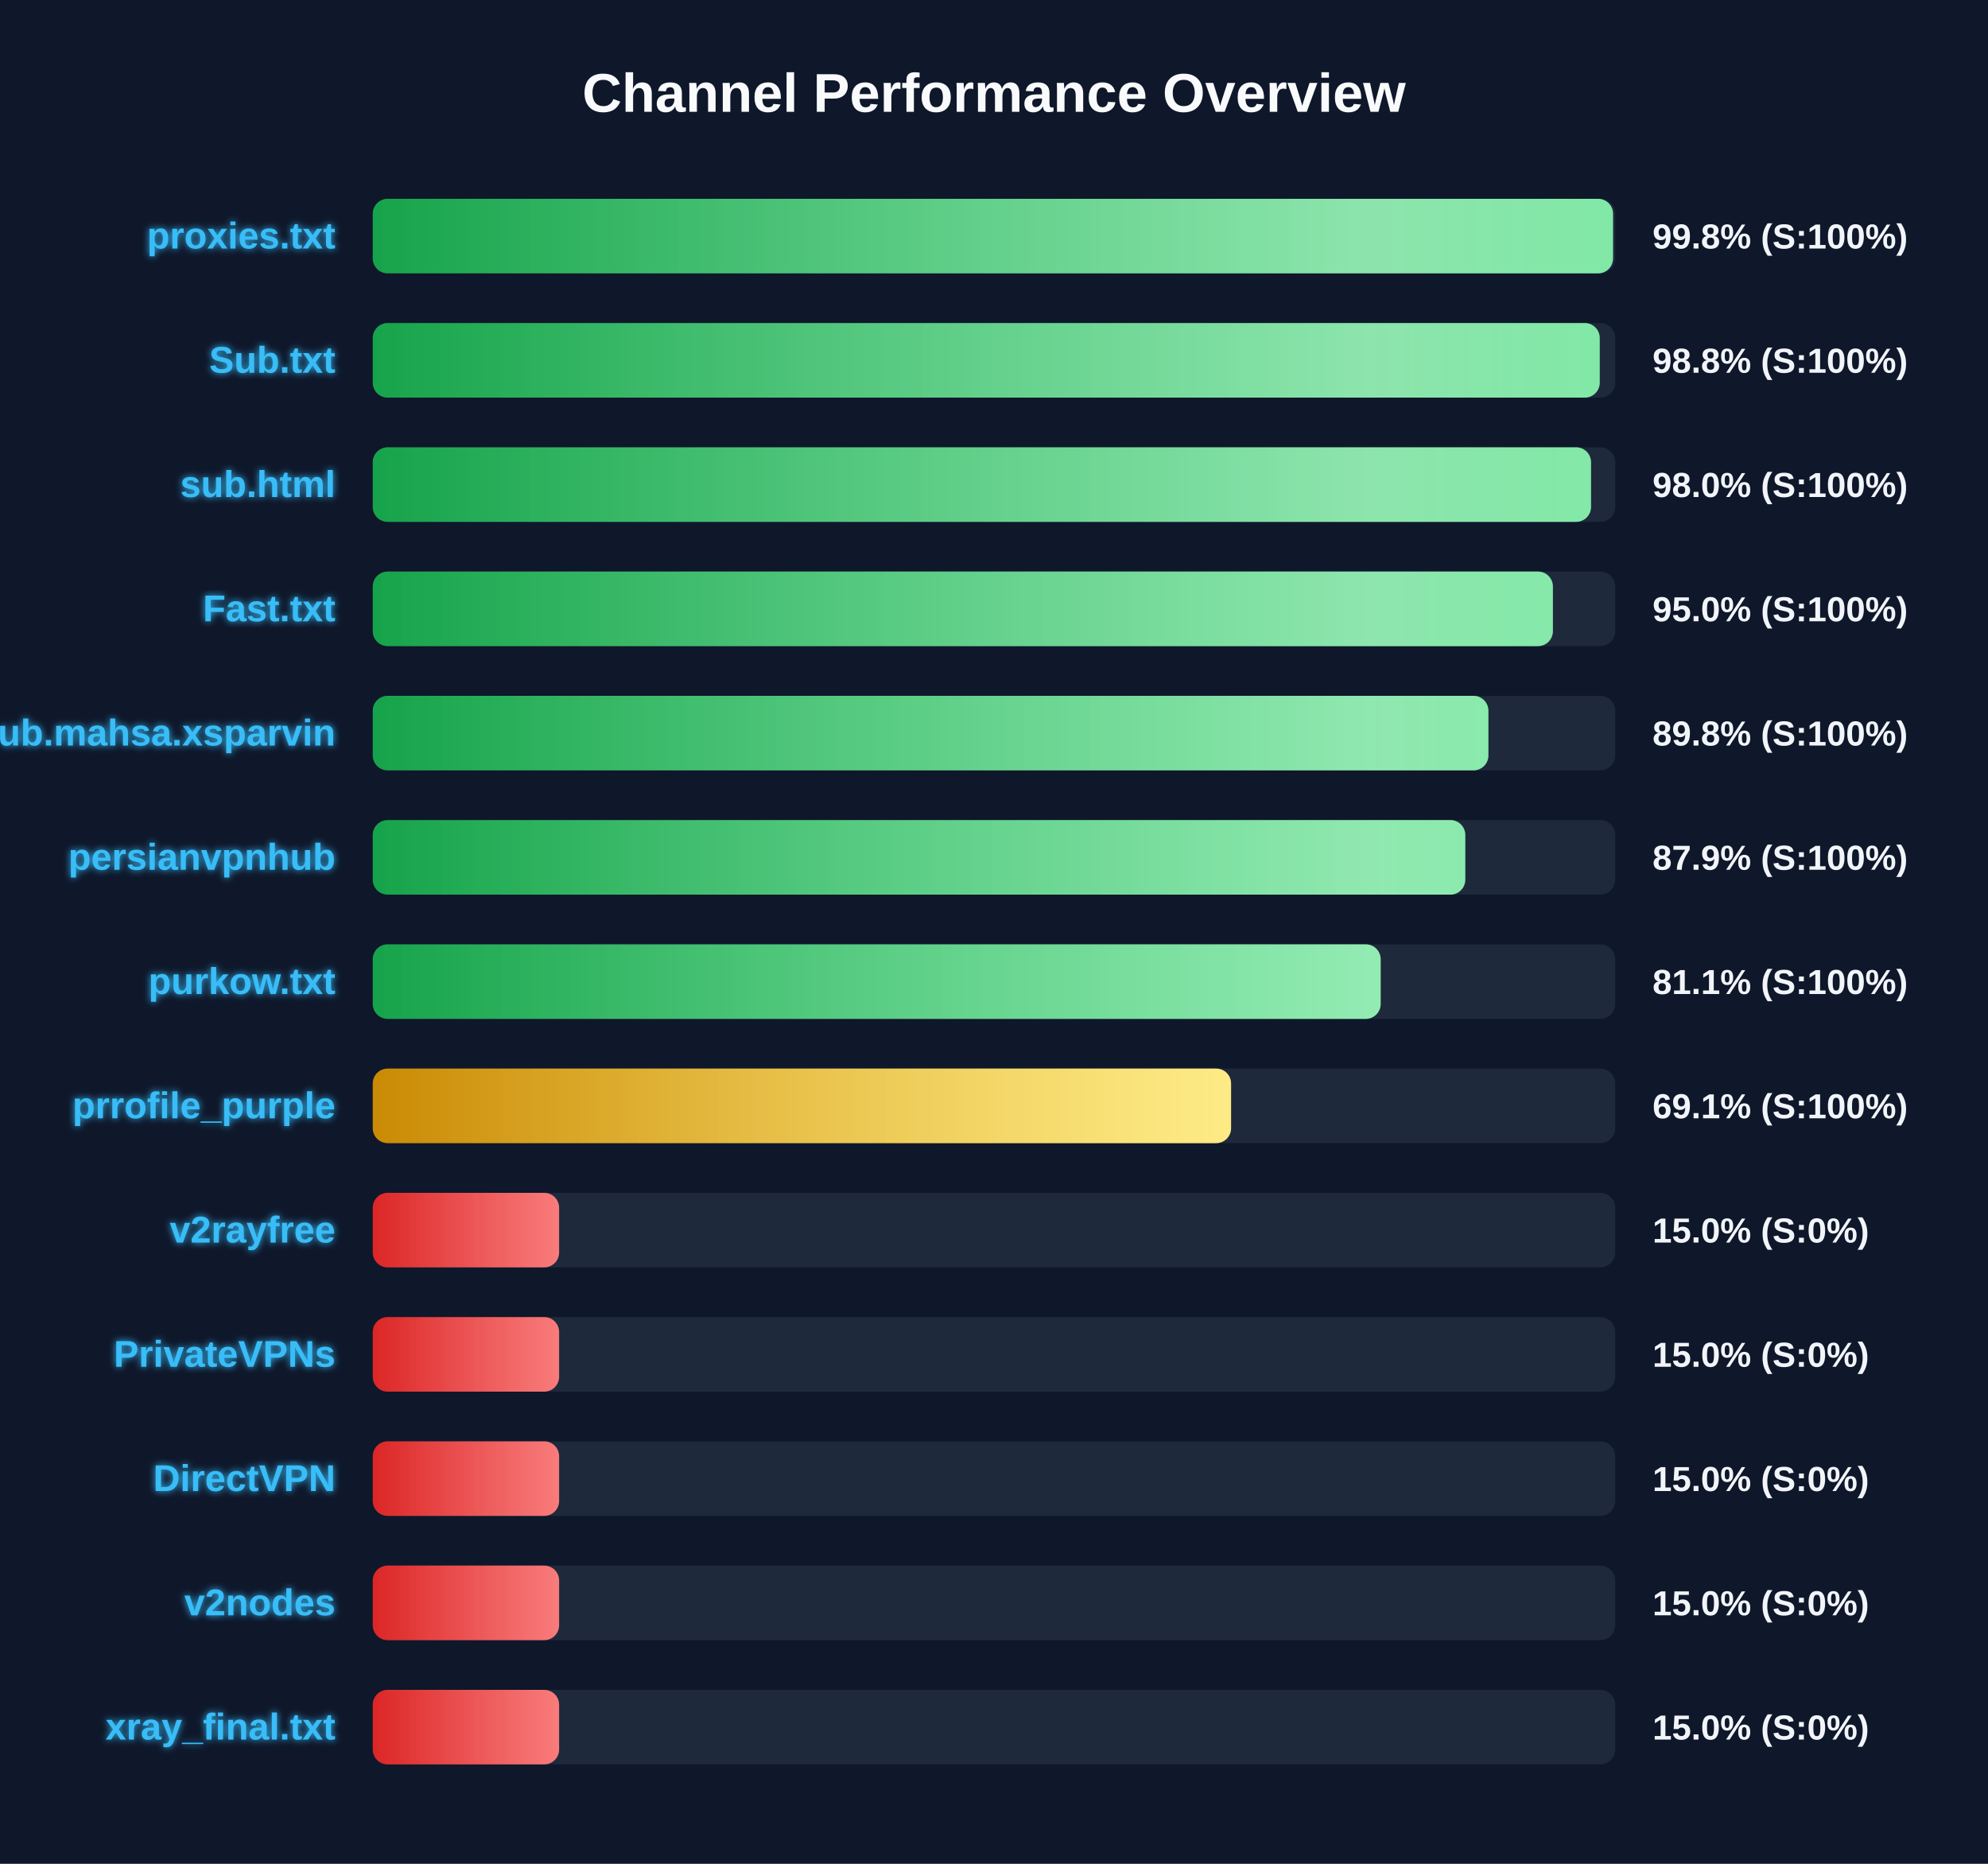
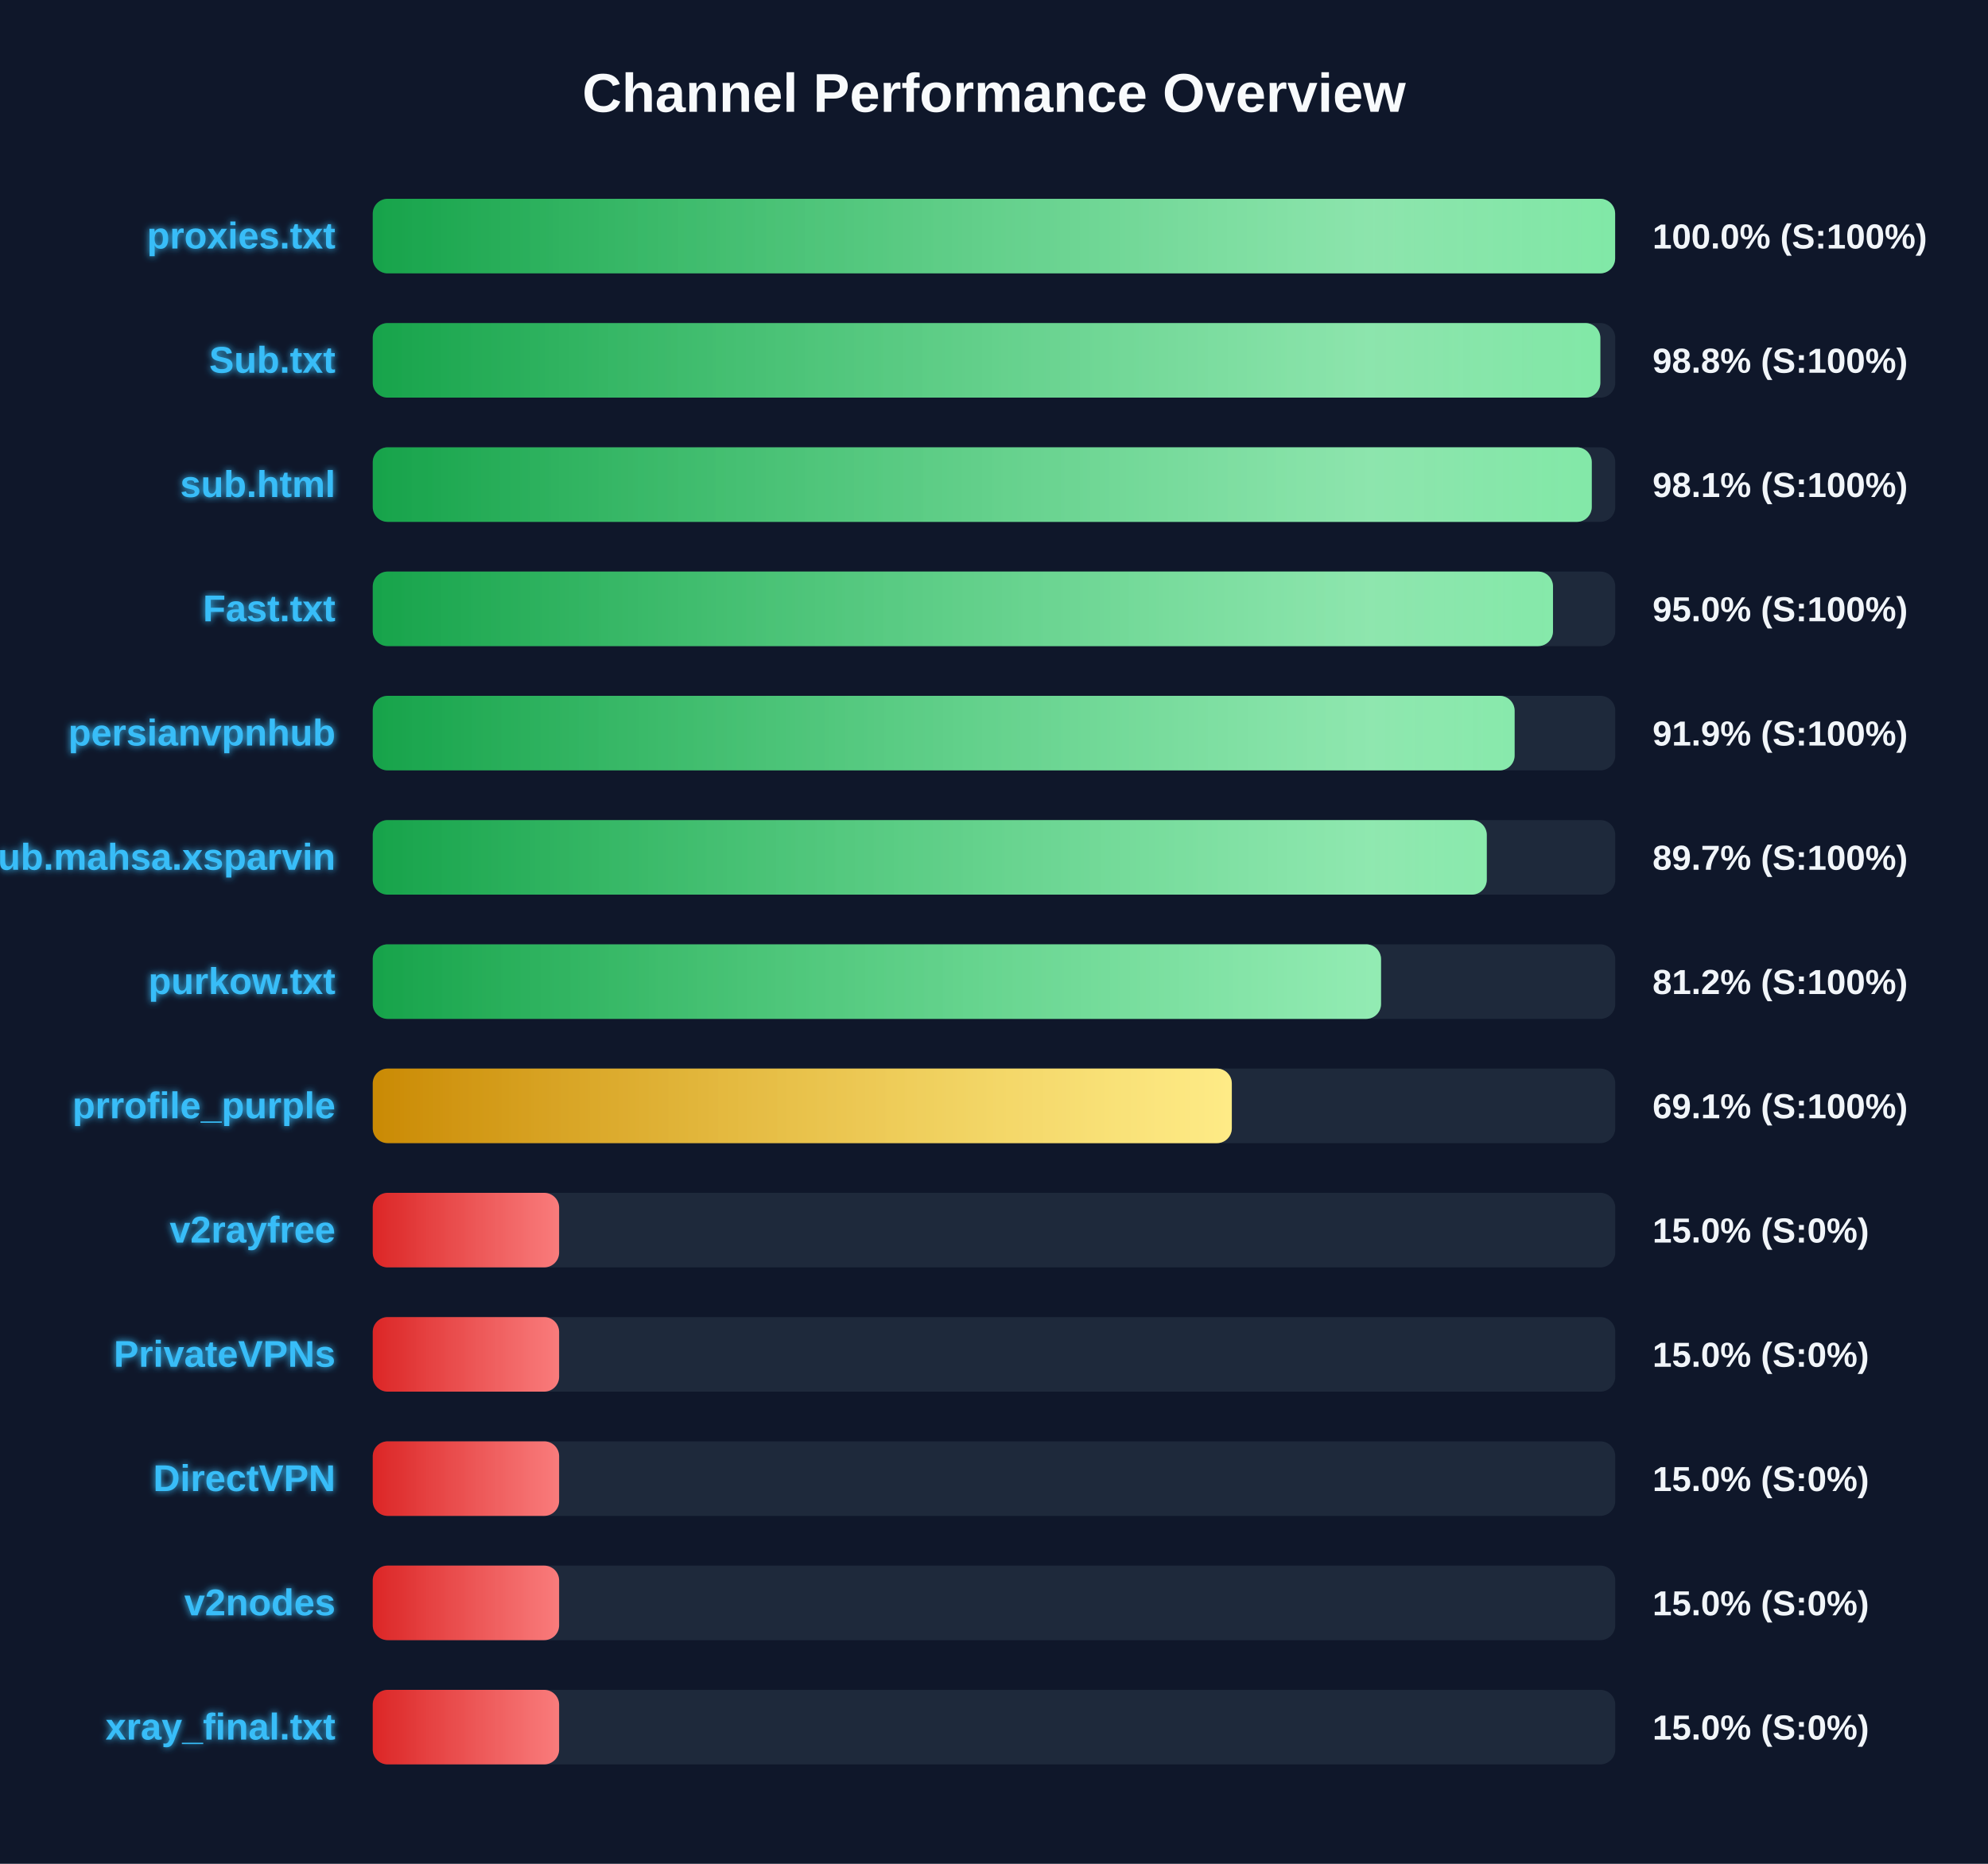
<svg xmlns="http://www.w3.org/2000/svg" width="800" height="750" version="1.1">
  <defs>
    <linearGradient id="grad-green" x1="0%" y1="0%" x2="100%" y2="0%">
      <stop offset="0%" stop-color="#16a34a" />
      <stop offset="100%" stop-color="#4ade80" />
    </linearGradient>
    <linearGradient id="grad-yellow" x1="0%" y1="0%" x2="100%" y2="0%">
      <stop offset="0%" stop-color="#ca8a04" />
      <stop offset="100%" stop-color="#fde047" />
    </linearGradient>
    <linearGradient id="grad-red" x1="0%" y1="0%" x2="100%" y2="0%">
      <stop offset="0%" stop-color="#dc2626" />
      <stop offset="100%" stop-color="#f87171" />
    </linearGradient>
    <linearGradient id="shimmer" x1="0%" y1="0%" x2="100%" y2="0%">
      <stop offset="0%" stop-color="rgba(255,255,255,0)" />
      <stop offset="50%" stop-color="rgba(255,255,255,0.4)" />
      <stop offset="100%" stop-color="rgba(255,255,255,0)" />
    </linearGradient>
    <filter id="glow" x="-20%" y="-20%" width="140%" height="140%">
      <feGaussianBlur stdDeviation="1.5" result="blur" />
      <feComposite in="SourceGraphic" in2="blur" operator="over" />
    </filter>
  </defs>
  <style>
        .bg-rect { fill: #0f172a; }
        .title { font: bold 22px 'Segoe UI', Arial, sans-serif; fill: #f8fafc; }
        .row { font: bold 15px 'Segoe UI', Arial, sans-serif; fill: #38bdf8; filter: url(#glow); }
        .score { font: bold 14px 'Segoe UI', Arial, sans-serif; fill: #f1f5f9; }
        @keyframes shimmer-anim {
            0% { transform: translateX(-100%); }
            100% { transform: translateX(200%); }
        }
        .shimmer-rect {
            animation: shimmer-anim 2.5s infinite linear;
        }
    </style>
  <rect width="100%" height="100%" class="bg-rect" />
  <text x="400" y="45" text-anchor="middle" class="title">Channel Performance Overview</text>
  <rect x="150" y="80" width="500" height="30" fill="#1e293b" rx="6" />
  <clipPath id="clip-0">
-     <rect x="150" y="80" width="499.1" height="30" rx="6" />
+     <rect x="150" y="80" width="499.95" height="30" rx="6" />
  </clipPath>
-   <rect x="150" y="80" width="499.1" height="30" fill="url(#grad-green)" rx="6" />
+   <rect x="150" y="80" width="499.95" height="30" fill="url(#grad-green)" rx="6" />
  <g clip-path="url(#clip-0)">
    <rect x="150" y="80" width="100%" height="30" fill="url(#shimmer)" class="shimmer-rect" />
  </g>
  <text x="135" y="100" text-anchor="end" class="row">proxies.txt</text>
-   <text x="665" y="100" text-anchor="start" class="score">99.8% (S:100%)</text>
+   <text x="665" y="100" text-anchor="start" class="score">100.0% (S:100%)</text>
  <rect x="150" y="130" width="500" height="30" fill="#1e293b" rx="6" />
  <clipPath id="clip-1">
-     <rect x="150" y="130" width="493.75" height="30" rx="6" />
+     <rect x="150" y="130" width="494.0" height="30" rx="6" />
  </clipPath>
-   <rect x="150" y="130" width="493.75" height="30" fill="url(#grad-green)" rx="6" />
+   <rect x="150" y="130" width="494.0" height="30" fill="url(#grad-green)" rx="6" />
  <g clip-path="url(#clip-1)">
    <rect x="150" y="130" width="100%" height="30" fill="url(#shimmer)" class="shimmer-rect" />
  </g>
  <text x="135" y="150" text-anchor="end" class="row">Sub.txt</text>
  <text x="665" y="150" text-anchor="start" class="score">98.8% (S:100%)</text>
  <rect x="150" y="180" width="500" height="30" fill="#1e293b" rx="6" />
  <clipPath id="clip-2">
-     <rect x="150" y="180" width="490.25" height="30" rx="6" />
+     <rect x="150" y="180" width="490.55" height="30" rx="6" />
  </clipPath>
-   <rect x="150" y="180" width="490.25" height="30" fill="url(#grad-green)" rx="6" />
+   <rect x="150" y="180" width="490.55" height="30" fill="url(#grad-green)" rx="6" />
  <g clip-path="url(#clip-2)">
    <rect x="150" y="180" width="100%" height="30" fill="url(#shimmer)" class="shimmer-rect" />
  </g>
  <text x="135" y="200" text-anchor="end" class="row">sub.html</text>
-   <text x="665" y="200" text-anchor="start" class="score">98.0% (S:100%)</text>
+   <text x="665" y="200" text-anchor="start" class="score">98.1% (S:100%)</text>
  <rect x="150" y="230" width="500" height="30" fill="#1e293b" rx="6" />
  <clipPath id="clip-3">
-     <rect x="150" y="230" width="474.9" height="30" rx="6" />
+     <rect x="150" y="230" width="474.95" height="30" rx="6" />
  </clipPath>
-   <rect x="150" y="230" width="474.9" height="30" fill="url(#grad-green)" rx="6" />
+   <rect x="150" y="230" width="474.95" height="30" fill="url(#grad-green)" rx="6" />
  <g clip-path="url(#clip-3)">
    <rect x="150" y="230" width="100%" height="30" fill="url(#shimmer)" class="shimmer-rect" />
  </g>
  <text x="135" y="250" text-anchor="end" class="row">Fast.txt</text>
  <text x="665" y="250" text-anchor="start" class="score">95.0% (S:100%)</text>
  <rect x="150" y="280" width="500" height="30" fill="#1e293b" rx="6" />
  <clipPath id="clip-4">
-     <rect x="150" y="280" width="448.95" height="30" rx="6" />
+     <rect x="150" y="280" width="459.5" height="30" rx="6" />
  </clipPath>
-   <rect x="150" y="280" width="448.95" height="30" fill="url(#grad-green)" rx="6" />
+   <rect x="150" y="280" width="459.5" height="30" fill="url(#grad-green)" rx="6" />
  <g clip-path="url(#clip-4)">
    <rect x="150" y="280" width="100%" height="30" fill="url(#shimmer)" class="shimmer-rect" />
  </g>
-   <text x="135" y="300" text-anchor="end" class="row">Sub.mahsa.xsparvin</text>
-   <text x="665" y="300" text-anchor="start" class="score">89.8% (S:100%)</text>
+   <text x="135" y="300" text-anchor="end" class="row">persianvpnhub</text>
+   <text x="665" y="300" text-anchor="start" class="score">91.9% (S:100%)</text>
  <rect x="150" y="330" width="500" height="30" fill="#1e293b" rx="6" />
  <clipPath id="clip-5">
-     <rect x="150" y="330" width="439.65" height="30" rx="6" />
+     <rect x="150" y="330" width="448.3" height="30" rx="6" />
  </clipPath>
-   <rect x="150" y="330" width="439.65" height="30" fill="url(#grad-green)" rx="6" />
+   <rect x="150" y="330" width="448.3" height="30" fill="url(#grad-green)" rx="6" />
  <g clip-path="url(#clip-5)">
    <rect x="150" y="330" width="100%" height="30" fill="url(#shimmer)" class="shimmer-rect" />
  </g>
-   <text x="135" y="350" text-anchor="end" class="row">persianvpnhub</text>
-   <text x="665" y="350" text-anchor="start" class="score">87.9% (S:100%)</text>
+   <text x="135" y="350" text-anchor="end" class="row">Sub.mahsa.xsparvin</text>
+   <text x="665" y="350" text-anchor="start" class="score">89.7% (S:100%)</text>
  <rect x="150" y="380" width="500" height="30" fill="#1e293b" rx="6" />
  <clipPath id="clip-6">
-     <rect x="150" y="380" width="405.6" height="30" rx="6" />
+     <rect x="150" y="380" width="405.75" height="30" rx="6" />
  </clipPath>
-   <rect x="150" y="380" width="405.6" height="30" fill="url(#grad-green)" rx="6" />
+   <rect x="150" y="380" width="405.75" height="30" fill="url(#grad-green)" rx="6" />
  <g clip-path="url(#clip-6)">
    <rect x="150" y="380" width="100%" height="30" fill="url(#shimmer)" class="shimmer-rect" />
  </g>
  <text x="135" y="400" text-anchor="end" class="row">purkow.txt</text>
-   <text x="665" y="400" text-anchor="start" class="score">81.1% (S:100%)</text>
+   <text x="665" y="400" text-anchor="start" class="score">81.2% (S:100%)</text>
  <rect x="150" y="430" width="500" height="30" fill="#1e293b" rx="6" />
  <clipPath id="clip-7">
-     <rect x="150" y="430" width="345.4" height="30" rx="6" />
+     <rect x="150" y="430" width="345.7" height="30" rx="6" />
  </clipPath>
-   <rect x="150" y="430" width="345.4" height="30" fill="url(#grad-yellow)" rx="6" />
+   <rect x="150" y="430" width="345.7" height="30" fill="url(#grad-yellow)" rx="6" />
  <g clip-path="url(#clip-7)">
    <rect x="150" y="430" width="100%" height="30" fill="url(#shimmer)" class="shimmer-rect" />
  </g>
  <text x="135" y="450" text-anchor="end" class="row">prrofile_purple</text>
  <text x="665" y="450" text-anchor="start" class="score">69.1% (S:100%)</text>
  <rect x="150" y="480" width="500" height="30" fill="#1e293b" rx="6" />
  <clipPath id="clip-8">
    <rect x="150" y="480" width="75.0" height="30" rx="6" />
  </clipPath>
  <rect x="150" y="480" width="75.0" height="30" fill="url(#grad-red)" rx="6" />
  <g clip-path="url(#clip-8)">
    <rect x="150" y="480" width="100%" height="30" fill="url(#shimmer)" class="shimmer-rect" />
  </g>
  <text x="135" y="500" text-anchor="end" class="row">v2rayfree</text>
  <text x="665" y="500" text-anchor="start" class="score">15.0% (S:0%)</text>
  <rect x="150" y="530" width="500" height="30" fill="#1e293b" rx="6" />
  <clipPath id="clip-9">
    <rect x="150" y="530" width="75.0" height="30" rx="6" />
  </clipPath>
  <rect x="150" y="530" width="75.0" height="30" fill="url(#grad-red)" rx="6" />
  <g clip-path="url(#clip-9)">
    <rect x="150" y="530" width="100%" height="30" fill="url(#shimmer)" class="shimmer-rect" />
  </g>
  <text x="135" y="550" text-anchor="end" class="row">PrivateVPNs</text>
  <text x="665" y="550" text-anchor="start" class="score">15.0% (S:0%)</text>
  <rect x="150" y="580" width="500" height="30" fill="#1e293b" rx="6" />
  <clipPath id="clip-10">
    <rect x="150" y="580" width="75.0" height="30" rx="6" />
  </clipPath>
  <rect x="150" y="580" width="75.0" height="30" fill="url(#grad-red)" rx="6" />
  <g clip-path="url(#clip-10)">
    <rect x="150" y="580" width="100%" height="30" fill="url(#shimmer)" class="shimmer-rect" />
  </g>
  <text x="135" y="600" text-anchor="end" class="row">DirectVPN</text>
  <text x="665" y="600" text-anchor="start" class="score">15.0% (S:0%)</text>
  <rect x="150" y="630" width="500" height="30" fill="#1e293b" rx="6" />
  <clipPath id="clip-11">
    <rect x="150" y="630" width="75.0" height="30" rx="6" />
  </clipPath>
  <rect x="150" y="630" width="75.0" height="30" fill="url(#grad-red)" rx="6" />
  <g clip-path="url(#clip-11)">
    <rect x="150" y="630" width="100%" height="30" fill="url(#shimmer)" class="shimmer-rect" />
  </g>
  <text x="135" y="650" text-anchor="end" class="row">v2nodes</text>
  <text x="665" y="650" text-anchor="start" class="score">15.0% (S:0%)</text>
  <rect x="150" y="680" width="500" height="30" fill="#1e293b" rx="6" />
  <clipPath id="clip-12">
    <rect x="150" y="680" width="75.0" height="30" rx="6" />
  </clipPath>
  <rect x="150" y="680" width="75.0" height="30" fill="url(#grad-red)" rx="6" />
  <g clip-path="url(#clip-12)">
    <rect x="150" y="680" width="100%" height="30" fill="url(#shimmer)" class="shimmer-rect" />
  </g>
  <text x="135" y="700" text-anchor="end" class="row">xray_final.txt</text>
  <text x="665" y="700" text-anchor="start" class="score">15.0% (S:0%)</text>
</svg>
